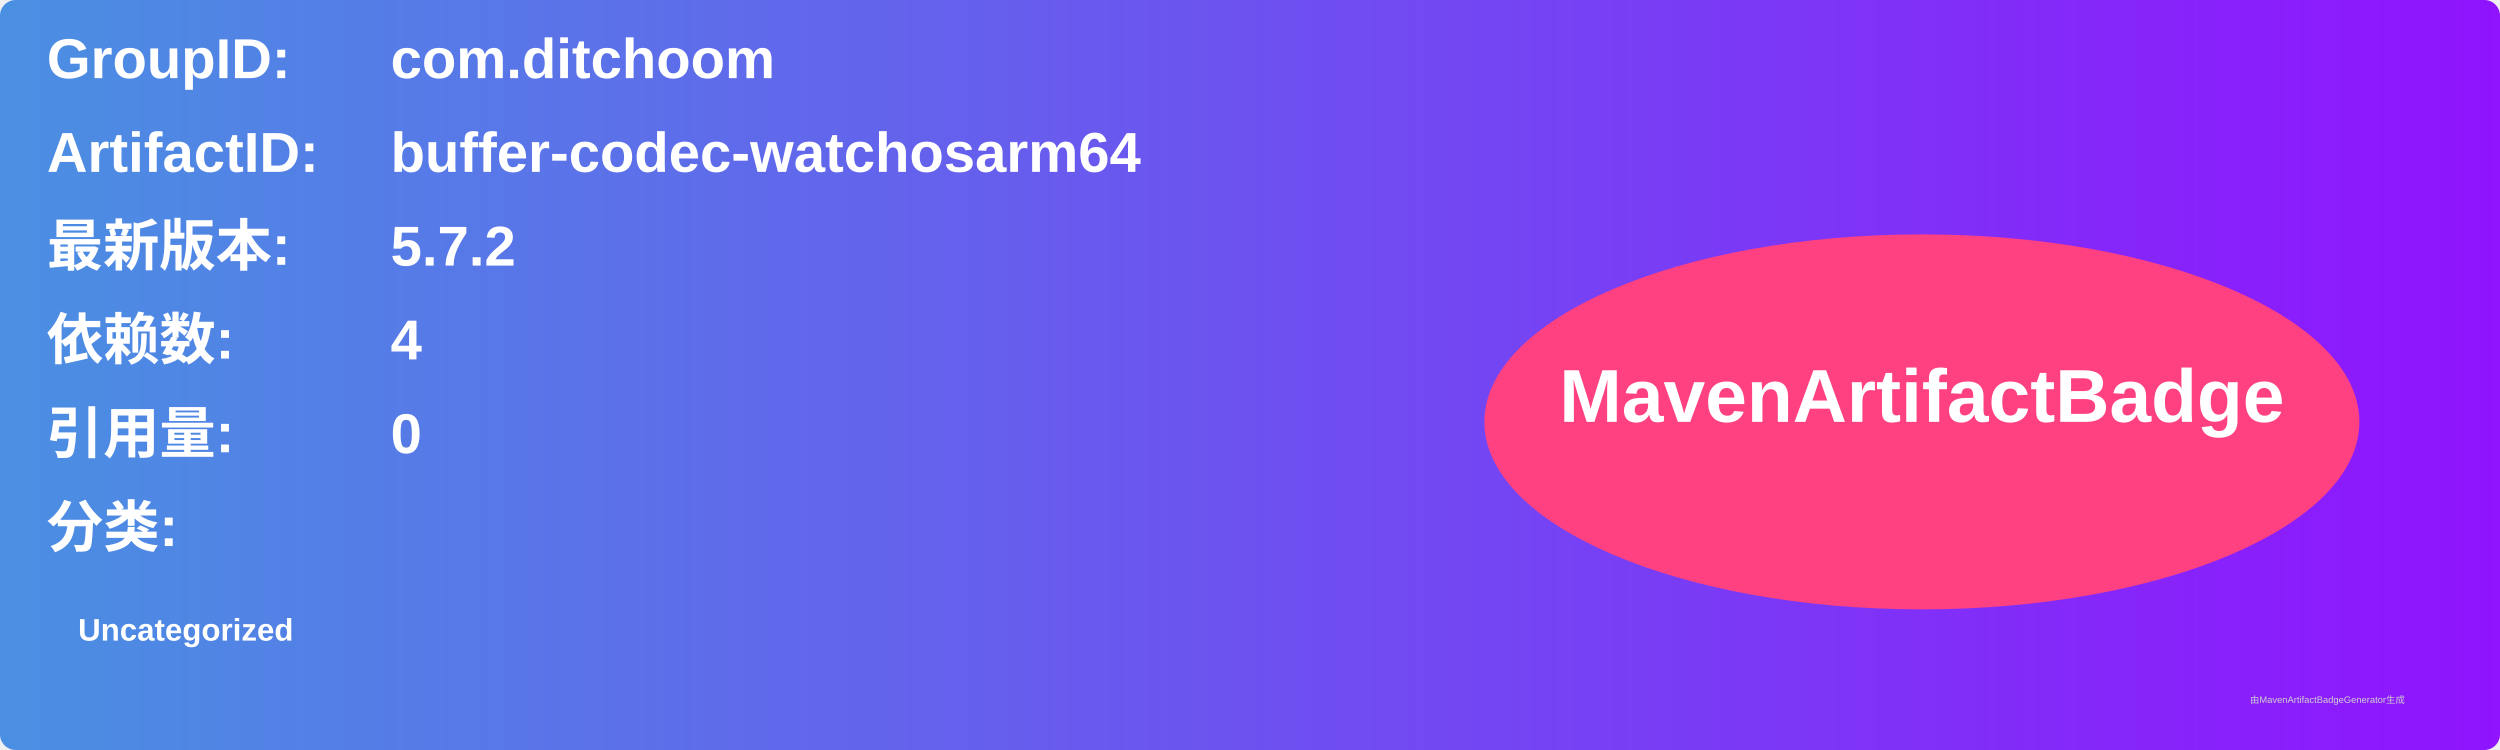
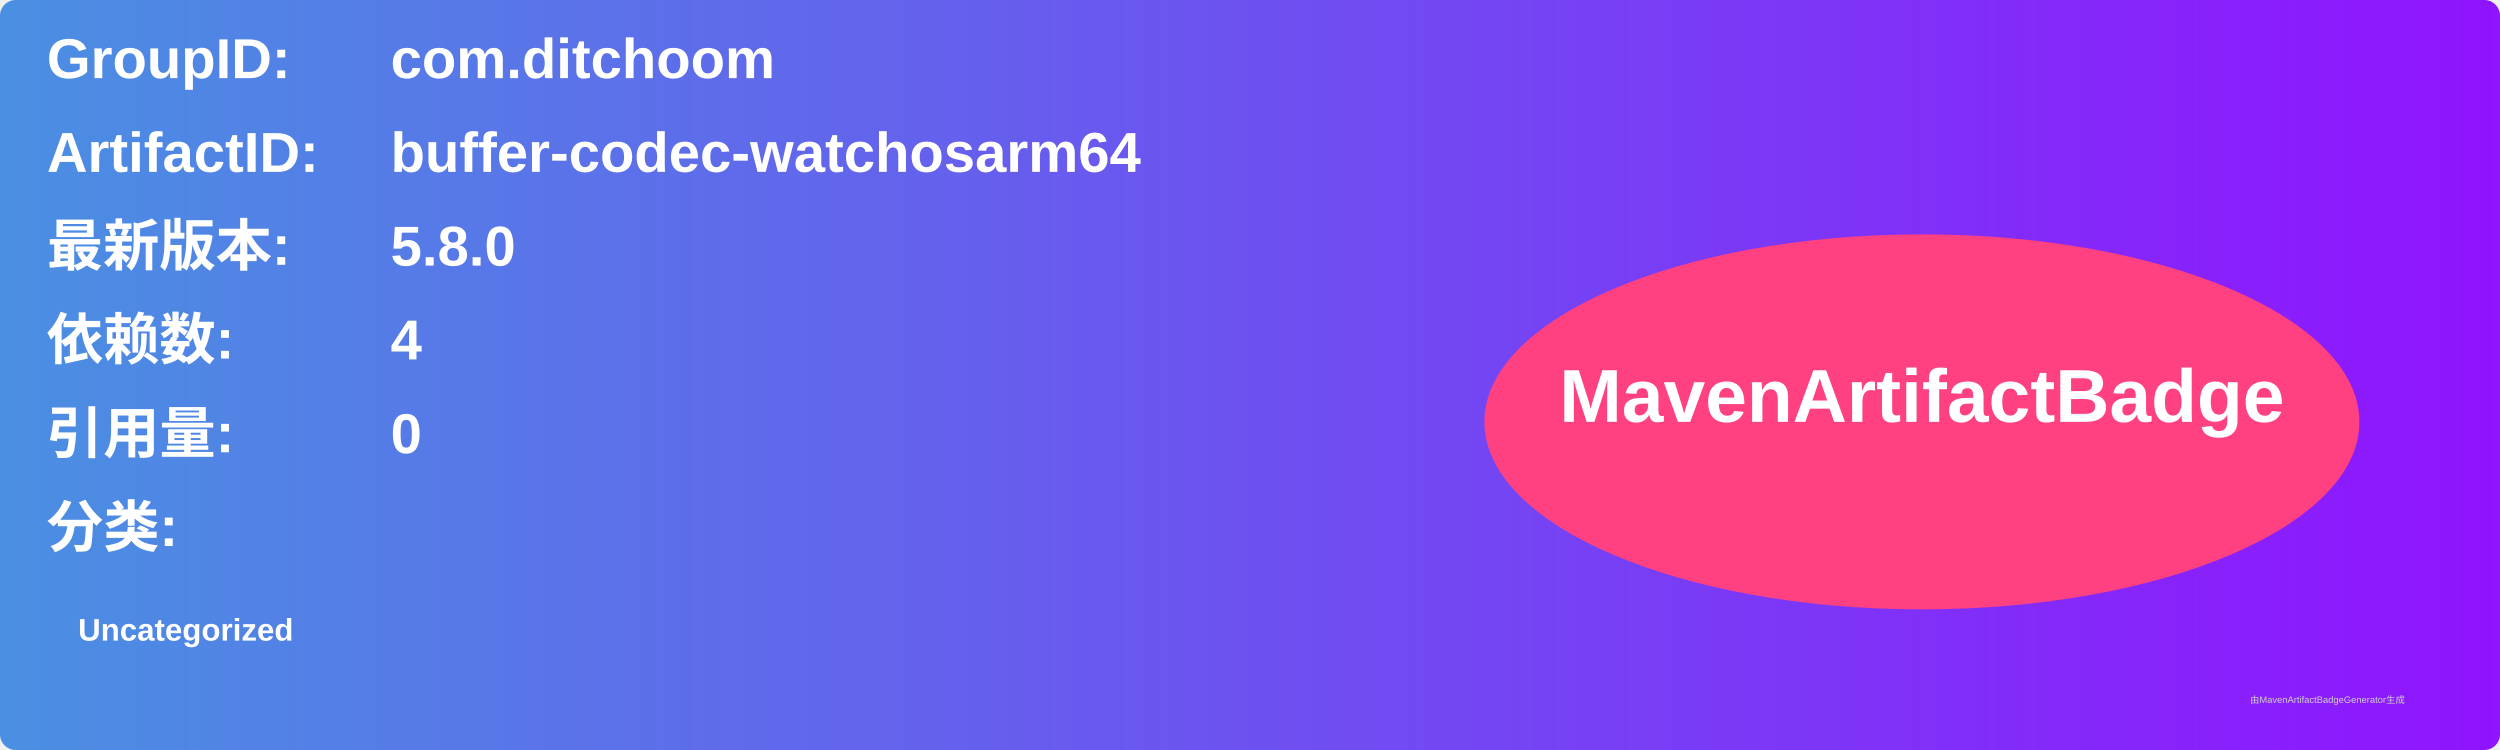
<svg xmlns="http://www.w3.org/2000/svg" width="800" height="240" viewBox="0 0 800 240">
  <linearGradient id="grad" x1="0%" y1="0%" x2="100%" y2="0%">
    <stop offset="0%" stop-color="#4a90e2" />
    <stop offset="100%" stop-color="#9013fe" />
  </linearGradient>
  <rect width="100%" height="100%" rx="5" ry="5" fill="url(#grad)" />
  <g transform="translate(15, 15)">
    <text x="0" y="10" font-family="Arial" font-size="18" fill="white" font-weight="bold" width="260">GroupID:</text>
    <text x="110" y="10" font-family="Arial" font-size="18" fill="white" font-weight="bold" width="460">com.ditchoom</text>
    <text x="0" y="40" font-family="Arial" font-size="18" fill="white" font-weight="bold" width="260">ArtifactID:</text>
    <text x="110" y="40" font-family="Arial" font-size="18" fill="white" font-weight="bold" width="460">buffer-codec-watchosarm64</text>
    <text x="0" y="70" font-family="Arial" font-size="18" fill="white" font-weight="bold">最新版本:</text>
    <text x="110" y="70" font-family="Arial" font-size="18" fill="white" font-weight="bold">
-       <tspan font-weight="bold">5.7.2</tspan>
+       <tspan font-weight="bold">5.8.0</tspan>
    </text>
    <text x="0" y="100" font-family="Arial" font-size="18" fill="white" font-weight="bold">依赖数: </text>
    <text x="110" y="100" font-family="Arial" font-size="18" fill="white">
      <tspan font-weight="bold">4</tspan>
    </text>
    <text x="0" y="130" font-family="Arial" font-size="18" fill="white" font-weight="bold">引用量: </text>
    <text x="110" y="130" font-family="Arial" font-size="18" fill="white">
      <tspan font-weight="bold">0</tspan>
    </text>
    <text x="0" y="160" font-family="Arial" font-size="18" fill="white" font-weight="bold">分类:</text>
    <text x="10" y="190" font-family="Arial" font-size="10" fill="white">
      <tspan font-weight="bold">Uncategorized</tspan>
    </text>
    <ellipse cx="600" cy="120" rx="140" ry="60" fill="#ff4081" />
    <text x="600" y="120" text-anchor="middle" font-family="Arial" font-size="24" fill="white" font-weight="bold">MavenArtifactBadge</text>
  </g>
  <text x="720" y="225" font-family="Arial" font-size="3" fill="#d0d0d0">由MavenArtifactBadgeGenerator生成</text>
</svg>
